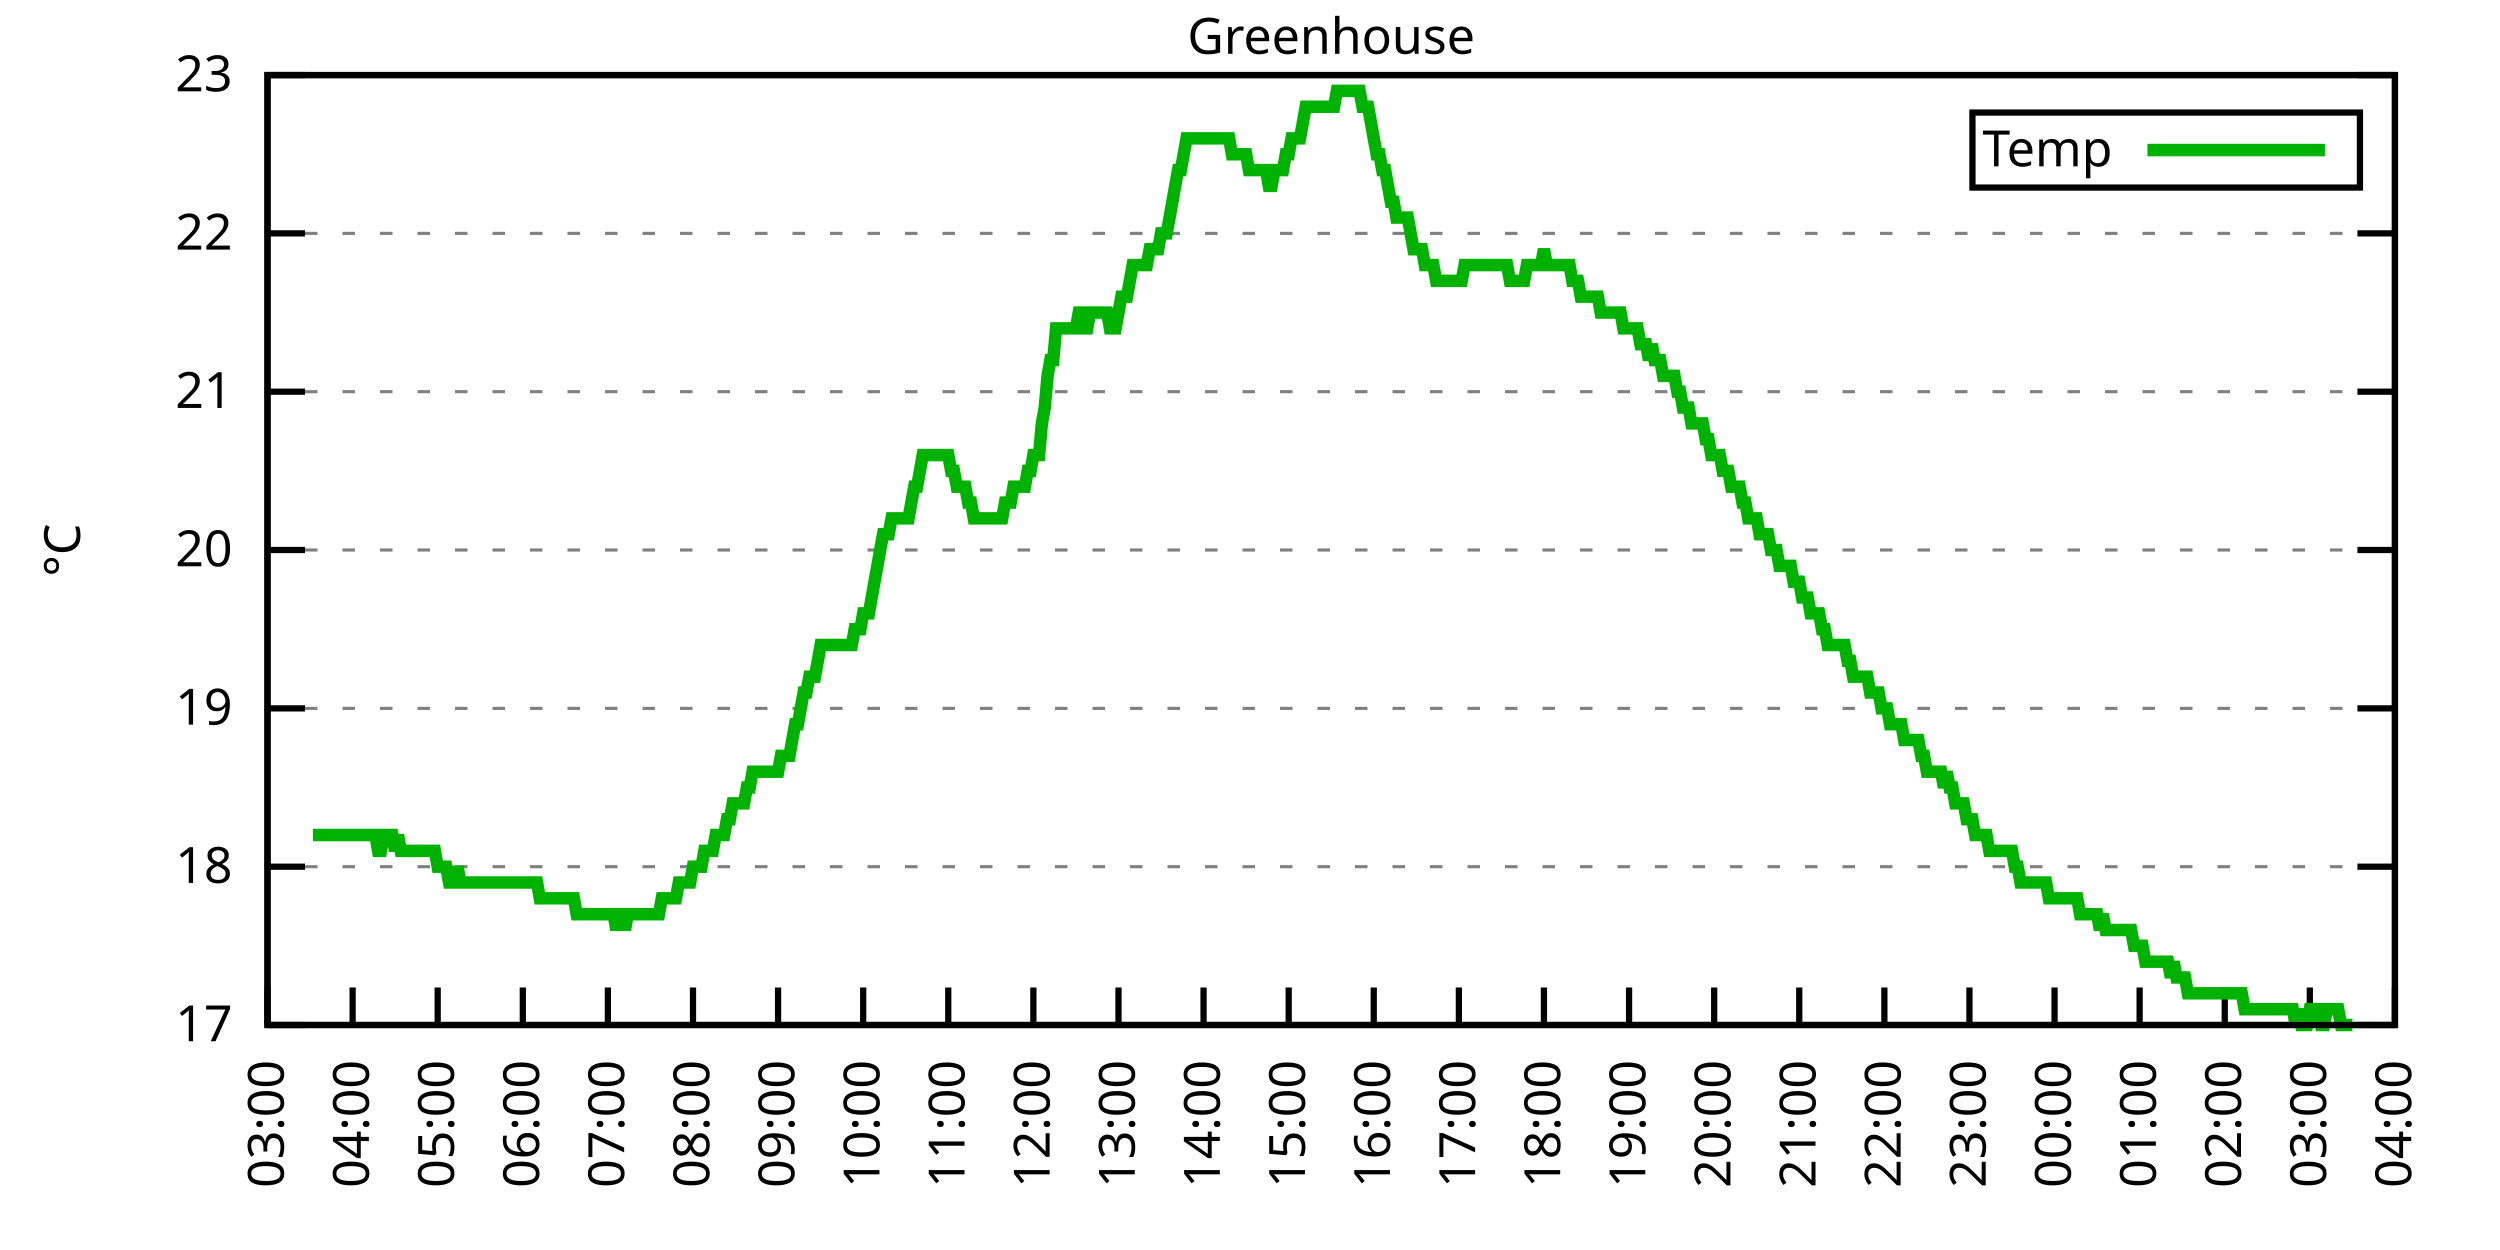
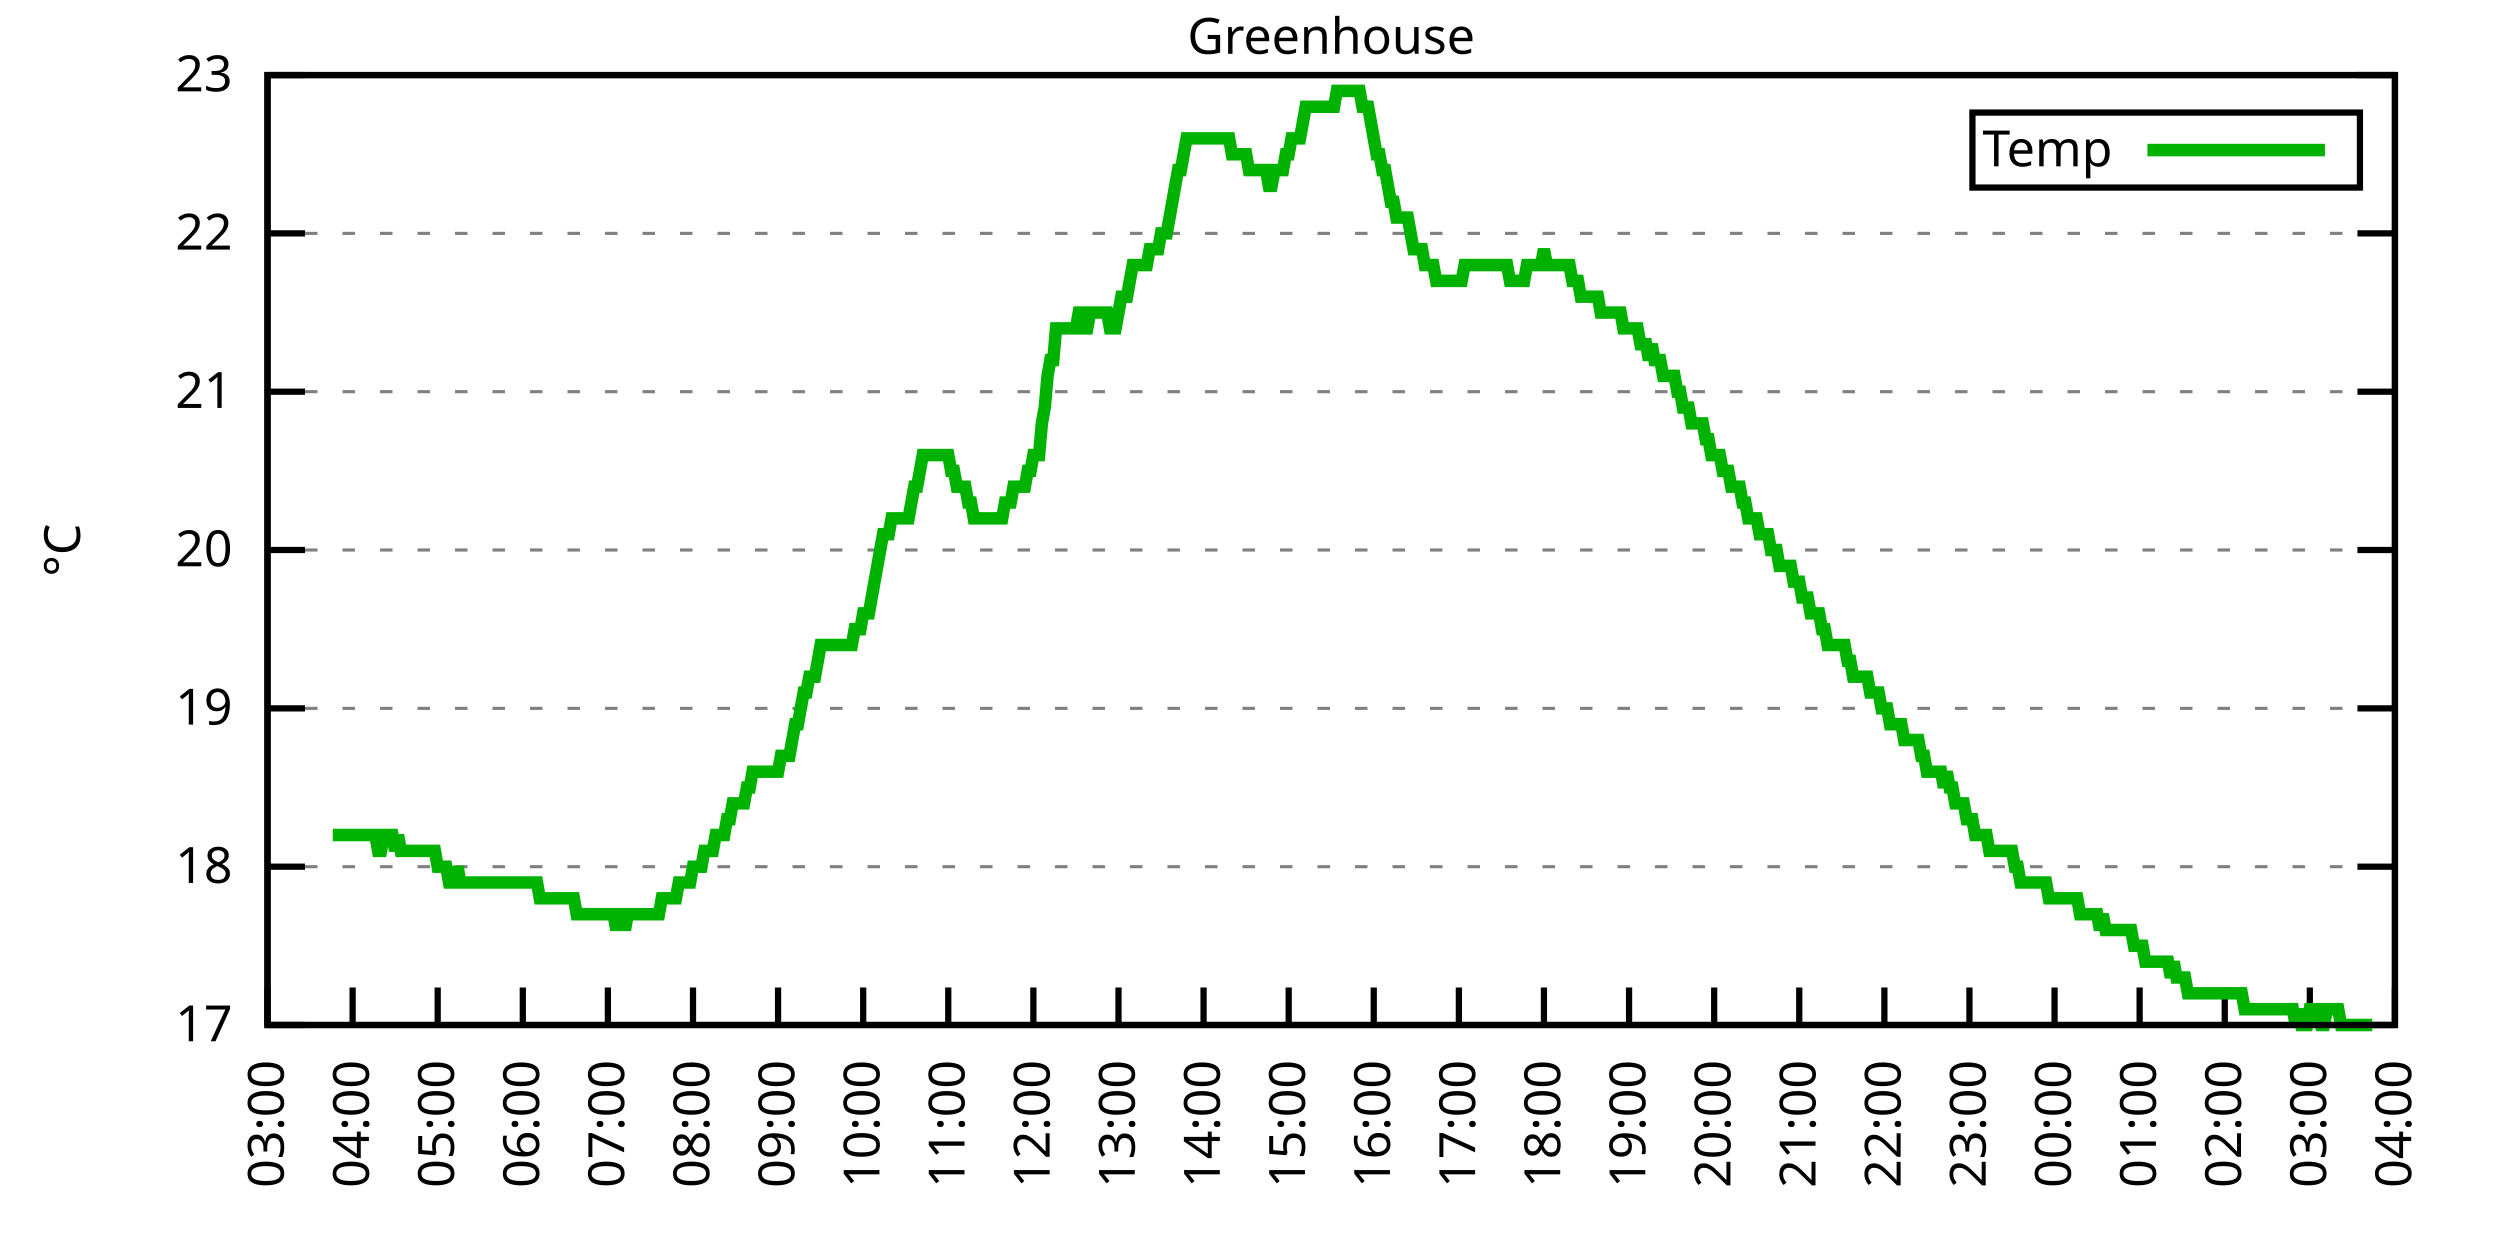
<svg xmlns="http://www.w3.org/2000/svg" xmlns:xlink="http://www.w3.org/1999/xlink" width="400" height="200" viewBox="0 0 400 200">
  <g id="gnuplot_canvas">
    <rect x="0" y="0" width="400" height="200" fill="none" />
    <defs>
      <circle id="gpDot" r="0.5" stroke-width="0.5" stroke="currentColor" />
      <path id="gpPt0" stroke-width="0.333" stroke="currentColor" d="M-1,0 h2 M0,-1 v2" />
      <path id="gpPt1" stroke-width="0.333" stroke="currentColor" d="M-1,-1 L1,1 M1,-1 L-1,1" />
      <path id="gpPt2" stroke-width="0.333" stroke="currentColor" d="M-1,0 L1,0 M0,-1 L0,1 M-1,-1 L1,1 M-1,1 L1,-1" />
      <rect id="gpPt3" stroke-width="0.333" stroke="currentColor" x="-1" y="-1" width="2" height="2" />
      <rect id="gpPt4" stroke-width="0.333" stroke="currentColor" fill="currentColor" x="-1" y="-1" width="2" height="2" />
      <circle id="gpPt5" stroke-width="0.333" stroke="currentColor" cx="0" cy="0" r="1" />
      <use xlink:href="#gpPt5" id="gpPt6" fill="currentColor" stroke="none" />
      <path id="gpPt7" stroke-width="0.333" stroke="currentColor" d="M0,-1.33 L-1.33,0.67 L1.33,0.67 z" />
      <use xlink:href="#gpPt7" id="gpPt8" fill="currentColor" stroke="none" />
      <use xlink:href="#gpPt7" id="gpPt9" stroke="currentColor" transform="rotate(180)" />
      <use xlink:href="#gpPt9" id="gpPt10" fill="currentColor" stroke="none" />
      <use xlink:href="#gpPt3" id="gpPt11" stroke="currentColor" transform="rotate(45)" />
      <use xlink:href="#gpPt11" id="gpPt12" fill="currentColor" stroke="none" />
      <path id="gpPt13" stroke-width="0.333" stroke="currentColor" d="M0,1.330 L1.265,0.411 L0.782,-1.067 L-0.782,-1.076 L-1.265,0.411 z" />
      <use xlink:href="#gpPt13" id="gpPt14" fill="currentColor" stroke="none" />
      <filter id="textbox" filterUnits="objectBoundingBox" x="0" y="0" height="1" width="1">
        <feFlood flood-color="white" flood-opacity="1" result="bgnd" />
        <feComposite in="SourceGraphic" in2="bgnd" operator="atop" />
      </filter>
      <filter id="greybox" filterUnits="objectBoundingBox" x="0" y="0" height="1" width="1">
        <feFlood flood-color="lightgrey" flood-opacity="1" result="grey" />
        <feComposite in="SourceGraphic" in2="grey" operator="atop" />
      </filter>
    </defs>
    <g fill="none" color="white" stroke="currentColor" stroke-width="1.00" stroke-linecap="butt" stroke-linejoin="miter">
</g>
    <g fill="none" color="black" stroke="currentColor" stroke-width="1.00" stroke-linecap="butt" stroke-linejoin="miter">
      <g stroke="none" shape-rendering="crispEdges">
        <polygon fill="rgb(255, 255, 255)" points="42.80,164.00 383.18,164.00 383.18,12.02 42.80,12.02 " />
      </g>
    </g>
    <g fill="none" color="black" stroke="currentColor" stroke-width="1.00" stroke-linecap="butt" stroke-linejoin="miter">
</g>
    <g fill="none" color="black" stroke="black" stroke-width="0.50" stroke-linecap="butt" stroke-linejoin="miter">
</g>
    <g fill="none" color="gray" stroke="currentColor" stroke-width="0.50" stroke-linecap="butt" stroke-linejoin="miter">
      <path stroke="gray" stroke-dasharray="2,4" class="gridline" d="M42.80,164.00 L383.19,164.00  " />
    </g>
    <g fill="none" color="gray" stroke="gray" stroke-width="1.00" stroke-linecap="butt" stroke-linejoin="miter">
</g>
    <g fill="none" color="black" stroke="currentColor" stroke-width="1.00" stroke-linecap="butt" stroke-linejoin="miter">
      <path stroke="black" d="M42.80,164.00 L48.80,164.00 M383.19,164.00 L377.19,164.00  " />
      <g transform="translate(37.20,166.60)" stroke="none" fill="black" font-family="Sans" font-size="8.00" text-anchor="end">
        <text>
          <tspan font-family="Sans"> 17</tspan>
        </text>
      </g>
    </g>
    <g fill="none" color="black" stroke="currentColor" stroke-width="1.00" stroke-linecap="butt" stroke-linejoin="miter">
</g>
    <g fill="none" color="black" stroke="black" stroke-width="0.50" stroke-linecap="butt" stroke-linejoin="miter">
</g>
    <g fill="none" color="gray" stroke="currentColor" stroke-width="0.50" stroke-linecap="butt" stroke-linejoin="miter">
      <path stroke="gray" stroke-dasharray="2,4" class="gridline" d="M42.80,138.67 L383.19,138.67  " />
    </g>
    <g fill="none" color="gray" stroke="gray" stroke-width="1.00" stroke-linecap="butt" stroke-linejoin="miter">
</g>
    <g fill="none" color="black" stroke="currentColor" stroke-width="1.00" stroke-linecap="butt" stroke-linejoin="miter">
      <path stroke="black" d="M42.80,138.67 L48.80,138.67 M383.19,138.67 L377.19,138.67  " />
      <g transform="translate(37.20,141.27)" stroke="none" fill="black" font-family="Sans" font-size="8.00" text-anchor="end">
        <text>
          <tspan font-family="Sans"> 18</tspan>
        </text>
      </g>
    </g>
    <g fill="none" color="black" stroke="currentColor" stroke-width="1.00" stroke-linecap="butt" stroke-linejoin="miter">
</g>
    <g fill="none" color="black" stroke="black" stroke-width="0.50" stroke-linecap="butt" stroke-linejoin="miter">
</g>
    <g fill="none" color="gray" stroke="currentColor" stroke-width="0.50" stroke-linecap="butt" stroke-linejoin="miter">
      <path stroke="gray" stroke-dasharray="2,4" class="gridline" d="M42.80,113.34 L383.19,113.34  " />
    </g>
    <g fill="none" color="gray" stroke="gray" stroke-width="1.00" stroke-linecap="butt" stroke-linejoin="miter">
</g>
    <g fill="none" color="black" stroke="currentColor" stroke-width="1.00" stroke-linecap="butt" stroke-linejoin="miter">
      <path stroke="black" d="M42.80,113.34 L48.80,113.34 M383.19,113.34 L377.19,113.34  " />
      <g transform="translate(37.20,115.94)" stroke="none" fill="black" font-family="Sans" font-size="8.00" text-anchor="end">
        <text>
          <tspan font-family="Sans"> 19</tspan>
        </text>
      </g>
    </g>
    <g fill="none" color="black" stroke="currentColor" stroke-width="1.00" stroke-linecap="butt" stroke-linejoin="miter">
</g>
    <g fill="none" color="black" stroke="black" stroke-width="0.50" stroke-linecap="butt" stroke-linejoin="miter">
</g>
    <g fill="none" color="gray" stroke="currentColor" stroke-width="0.50" stroke-linecap="butt" stroke-linejoin="miter">
      <path stroke="gray" stroke-dasharray="2,4" class="gridline" d="M42.80,88.00 L383.19,88.00  " />
    </g>
    <g fill="none" color="gray" stroke="gray" stroke-width="1.00" stroke-linecap="butt" stroke-linejoin="miter">
</g>
    <g fill="none" color="black" stroke="currentColor" stroke-width="1.00" stroke-linecap="butt" stroke-linejoin="miter">
      <path stroke="black" d="M42.80,88.00 L48.80,88.00 M383.19,88.00 L377.19,88.00  " />
      <g transform="translate(37.20,90.60)" stroke="none" fill="black" font-family="Sans" font-size="8.00" text-anchor="end">
        <text>
          <tspan font-family="Sans"> 20</tspan>
        </text>
      </g>
    </g>
    <g fill="none" color="black" stroke="currentColor" stroke-width="1.00" stroke-linecap="butt" stroke-linejoin="miter">
</g>
    <g fill="none" color="black" stroke="black" stroke-width="0.50" stroke-linecap="butt" stroke-linejoin="miter">
</g>
    <g fill="none" color="gray" stroke="currentColor" stroke-width="0.50" stroke-linecap="butt" stroke-linejoin="miter">
      <path stroke="gray" stroke-dasharray="2,4" class="gridline" d="M42.80,62.67 L383.19,62.67  " />
    </g>
    <g fill="none" color="gray" stroke="gray" stroke-width="1.00" stroke-linecap="butt" stroke-linejoin="miter">
</g>
    <g fill="none" color="black" stroke="currentColor" stroke-width="1.00" stroke-linecap="butt" stroke-linejoin="miter">
      <path stroke="black" d="M42.80,62.67 L48.80,62.67 M383.19,62.67 L377.19,62.67  " />
      <g transform="translate(37.20,65.27)" stroke="none" fill="black" font-family="Sans" font-size="8.00" text-anchor="end">
        <text>
          <tspan font-family="Sans"> 21</tspan>
        </text>
      </g>
    </g>
    <g fill="none" color="black" stroke="currentColor" stroke-width="1.00" stroke-linecap="butt" stroke-linejoin="miter">
</g>
    <g fill="none" color="black" stroke="black" stroke-width="0.50" stroke-linecap="butt" stroke-linejoin="miter">
</g>
    <g fill="none" color="gray" stroke="currentColor" stroke-width="0.50" stroke-linecap="butt" stroke-linejoin="miter">
      <path stroke="gray" stroke-dasharray="2,4" class="gridline" d="M42.80,37.34 L383.19,37.34  " />
    </g>
    <g fill="none" color="gray" stroke="gray" stroke-width="1.00" stroke-linecap="butt" stroke-linejoin="miter">
</g>
    <g fill="none" color="black" stroke="currentColor" stroke-width="1.00" stroke-linecap="butt" stroke-linejoin="miter">
      <path stroke="black" d="M42.80,37.34 L48.80,37.34 M383.19,37.34 L377.19,37.34  " />
      <g transform="translate(37.20,39.94)" stroke="none" fill="black" font-family="Sans" font-size="8.00" text-anchor="end">
        <text>
          <tspan font-family="Sans"> 22</tspan>
        </text>
      </g>
    </g>
    <g fill="none" color="black" stroke="currentColor" stroke-width="1.00" stroke-linecap="butt" stroke-linejoin="miter">
</g>
    <g fill="none" color="black" stroke="black" stroke-width="0.50" stroke-linecap="butt" stroke-linejoin="miter">
</g>
    <g fill="none" color="gray" stroke="currentColor" stroke-width="0.50" stroke-linecap="butt" stroke-linejoin="miter">
      <path stroke="gray" stroke-dasharray="2,4" class="gridline" d="M42.80,12.01 L383.19,12.01  " />
    </g>
    <g fill="none" color="gray" stroke="gray" stroke-width="1.00" stroke-linecap="butt" stroke-linejoin="miter">
</g>
    <g fill="none" color="black" stroke="currentColor" stroke-width="1.00" stroke-linecap="butt" stroke-linejoin="miter">
      <path stroke="black" d="M42.80,12.01 L48.80,12.01 M383.19,12.01 L377.19,12.01  " />
      <g transform="translate(37.20,14.61)" stroke="none" fill="black" font-family="Sans" font-size="8.00" text-anchor="end">
        <text>
          <tspan font-family="Sans"> 23</tspan>
        </text>
      </g>
    </g>
    <g fill="none" color="black" stroke="currentColor" stroke-width="1.00" stroke-linecap="butt" stroke-linejoin="miter">
      <path stroke="black" d="M42.80,164.00 L42.80,158.00  " />
      <g transform="translate(45.40,169.60) rotate(270.00)" stroke="none" fill="black" font-family="Sans" font-size="8.00" text-anchor="end">
        <text>
          <tspan font-family="Sans">03:00</tspan>
        </text>
      </g>
    </g>
    <g fill="none" color="black" stroke="currentColor" stroke-width="1.00" stroke-linecap="butt" stroke-linejoin="miter">
      <path stroke="black" d="M56.42,164.00 L56.42,158.00  " />
      <g transform="translate(59.02,169.60) rotate(270.00)" stroke="none" fill="black" font-family="Sans" font-size="8.00" text-anchor="end">
        <text>
          <tspan font-family="Sans">04:00</tspan>
        </text>
      </g>
    </g>
    <g fill="none" color="black" stroke="currentColor" stroke-width="1.00" stroke-linecap="butt" stroke-linejoin="miter">
      <path stroke="black" d="M70.03,164.00 L70.03,158.00  " />
      <g transform="translate(72.63,169.60) rotate(270.00)" stroke="none" fill="black" font-family="Sans" font-size="8.00" text-anchor="end">
        <text>
          <tspan font-family="Sans">05:00</tspan>
        </text>
      </g>
    </g>
    <g fill="none" color="black" stroke="currentColor" stroke-width="1.00" stroke-linecap="butt" stroke-linejoin="miter">
      <path stroke="black" d="M83.65,164.00 L83.65,158.00  " />
      <g transform="translate(86.25,169.60) rotate(270.00)" stroke="none" fill="black" font-family="Sans" font-size="8.00" text-anchor="end">
        <text>
          <tspan font-family="Sans">06:00</tspan>
        </text>
      </g>
    </g>
    <g fill="none" color="black" stroke="currentColor" stroke-width="1.00" stroke-linecap="butt" stroke-linejoin="miter">
      <path stroke="black" d="M97.26,164.00 L97.26,158.00  " />
      <g transform="translate(99.86,169.60) rotate(270.00)" stroke="none" fill="black" font-family="Sans" font-size="8.00" text-anchor="end">
        <text>
          <tspan font-family="Sans">07:00</tspan>
        </text>
      </g>
    </g>
    <g fill="none" color="black" stroke="currentColor" stroke-width="1.00" stroke-linecap="butt" stroke-linejoin="miter">
      <path stroke="black" d="M110.88,164.00 L110.88,158.00  " />
      <g transform="translate(113.48,169.60) rotate(270.00)" stroke="none" fill="black" font-family="Sans" font-size="8.00" text-anchor="end">
        <text>
          <tspan font-family="Sans">08:00</tspan>
        </text>
      </g>
    </g>
    <g fill="none" color="black" stroke="currentColor" stroke-width="1.00" stroke-linecap="butt" stroke-linejoin="miter">
      <path stroke="black" d="M124.49,164.00 L124.49,158.00  " />
      <g transform="translate(127.09,169.60) rotate(270.00)" stroke="none" fill="black" font-family="Sans" font-size="8.00" text-anchor="end">
        <text>
          <tspan font-family="Sans">09:00</tspan>
        </text>
      </g>
    </g>
    <g fill="none" color="black" stroke="currentColor" stroke-width="1.00" stroke-linecap="butt" stroke-linejoin="miter">
      <path stroke="black" d="M138.11,164.00 L138.11,158.00  " />
      <g transform="translate(140.71,169.60) rotate(270.00)" stroke="none" fill="black" font-family="Sans" font-size="8.00" text-anchor="end">
        <text>
          <tspan font-family="Sans">10:00</tspan>
        </text>
      </g>
    </g>
    <g fill="none" color="black" stroke="currentColor" stroke-width="1.00" stroke-linecap="butt" stroke-linejoin="miter">
      <path stroke="black" d="M151.72,164.00 L151.72,158.00  " />
      <g transform="translate(154.32,169.60) rotate(270.00)" stroke="none" fill="black" font-family="Sans" font-size="8.00" text-anchor="end">
        <text>
          <tspan font-family="Sans">11:00</tspan>
        </text>
      </g>
    </g>
    <g fill="none" color="black" stroke="currentColor" stroke-width="1.00" stroke-linecap="butt" stroke-linejoin="miter">
      <path stroke="black" d="M165.34,164.00 L165.34,158.00  " />
      <g transform="translate(167.94,169.60) rotate(270.00)" stroke="none" fill="black" font-family="Sans" font-size="8.00" text-anchor="end">
        <text>
          <tspan font-family="Sans">12:00</tspan>
        </text>
      </g>
    </g>
    <g fill="none" color="black" stroke="currentColor" stroke-width="1.00" stroke-linecap="butt" stroke-linejoin="miter">
      <path stroke="black" d="M178.96,164.00 L178.96,158.00  " />
      <g transform="translate(181.56,169.60) rotate(270.00)" stroke="none" fill="black" font-family="Sans" font-size="8.00" text-anchor="end">
        <text>
          <tspan font-family="Sans">13:00</tspan>
        </text>
      </g>
    </g>
    <g fill="none" color="black" stroke="currentColor" stroke-width="1.00" stroke-linecap="butt" stroke-linejoin="miter">
      <path stroke="black" d="M192.57,164.00 L192.57,158.00  " />
      <g transform="translate(195.17,169.60) rotate(270.00)" stroke="none" fill="black" font-family="Sans" font-size="8.00" text-anchor="end">
        <text>
          <tspan font-family="Sans">14:00</tspan>
        </text>
      </g>
    </g>
    <g fill="none" color="black" stroke="currentColor" stroke-width="1.00" stroke-linecap="butt" stroke-linejoin="miter">
      <path stroke="black" d="M206.19,164.00 L206.19,158.00  " />
      <g transform="translate(208.79,169.60) rotate(270.00)" stroke="none" fill="black" font-family="Sans" font-size="8.00" text-anchor="end">
        <text>
          <tspan font-family="Sans">15:00</tspan>
        </text>
      </g>
    </g>
    <g fill="none" color="black" stroke="currentColor" stroke-width="1.00" stroke-linecap="butt" stroke-linejoin="miter">
      <path stroke="black" d="M219.80,164.00 L219.80,158.00  " />
      <g transform="translate(222.40,169.60) rotate(270.00)" stroke="none" fill="black" font-family="Sans" font-size="8.00" text-anchor="end">
        <text>
          <tspan font-family="Sans">16:00</tspan>
        </text>
      </g>
    </g>
    <g fill="none" color="black" stroke="currentColor" stroke-width="1.00" stroke-linecap="butt" stroke-linejoin="miter">
      <path stroke="black" d="M233.42,164.00 L233.42,158.00  " />
      <g transform="translate(236.02,169.60) rotate(270.00)" stroke="none" fill="black" font-family="Sans" font-size="8.00" text-anchor="end">
        <text>
          <tspan font-family="Sans">17:00</tspan>
        </text>
      </g>
    </g>
    <g fill="none" color="black" stroke="currentColor" stroke-width="1.00" stroke-linecap="butt" stroke-linejoin="miter">
      <path stroke="black" d="M247.03,164.00 L247.03,158.00  " />
      <g transform="translate(249.63,169.60) rotate(270.00)" stroke="none" fill="black" font-family="Sans" font-size="8.00" text-anchor="end">
        <text>
          <tspan font-family="Sans">18:00</tspan>
        </text>
      </g>
    </g>
    <g fill="none" color="black" stroke="currentColor" stroke-width="1.00" stroke-linecap="butt" stroke-linejoin="miter">
      <path stroke="black" d="M260.65,164.00 L260.65,158.00  " />
      <g transform="translate(263.25,169.60) rotate(270.00)" stroke="none" fill="black" font-family="Sans" font-size="8.00" text-anchor="end">
        <text>
          <tspan font-family="Sans">19:00</tspan>
        </text>
      </g>
    </g>
    <g fill="none" color="black" stroke="currentColor" stroke-width="1.00" stroke-linecap="butt" stroke-linejoin="miter">
      <path stroke="black" d="M274.27,164.00 L274.27,158.00  " />
      <g transform="translate(276.87,169.60) rotate(270.00)" stroke="none" fill="black" font-family="Sans" font-size="8.00" text-anchor="end">
        <text>
          <tspan font-family="Sans">20:00</tspan>
        </text>
      </g>
    </g>
    <g fill="none" color="black" stroke="currentColor" stroke-width="1.00" stroke-linecap="butt" stroke-linejoin="miter">
      <path stroke="black" d="M287.88,164.00 L287.88,158.00  " />
      <g transform="translate(290.48,169.60) rotate(270.00)" stroke="none" fill="black" font-family="Sans" font-size="8.00" text-anchor="end">
        <text>
          <tspan font-family="Sans">21:00</tspan>
        </text>
      </g>
    </g>
    <g fill="none" color="black" stroke="currentColor" stroke-width="1.00" stroke-linecap="butt" stroke-linejoin="miter">
      <path stroke="black" d="M301.50,164.00 L301.50,158.00  " />
      <g transform="translate(304.10,169.60) rotate(270.00)" stroke="none" fill="black" font-family="Sans" font-size="8.00" text-anchor="end">
        <text>
          <tspan font-family="Sans">22:00</tspan>
        </text>
      </g>
    </g>
    <g fill="none" color="black" stroke="currentColor" stroke-width="1.00" stroke-linecap="butt" stroke-linejoin="miter">
      <path stroke="black" d="M315.11,164.00 L315.11,158.00  " />
      <g transform="translate(317.71,169.60) rotate(270.00)" stroke="none" fill="black" font-family="Sans" font-size="8.00" text-anchor="end">
        <text>
          <tspan font-family="Sans">23:00</tspan>
        </text>
      </g>
    </g>
    <g fill="none" color="black" stroke="currentColor" stroke-width="1.00" stroke-linecap="butt" stroke-linejoin="miter">
      <path stroke="black" d="M328.73,164.00 L328.73,158.00  " />
      <g transform="translate(331.33,169.60) rotate(270.00)" stroke="none" fill="black" font-family="Sans" font-size="8.00" text-anchor="end">
        <text>
          <tspan font-family="Sans">00:00</tspan>
        </text>
      </g>
    </g>
    <g fill="none" color="black" stroke="currentColor" stroke-width="1.00" stroke-linecap="butt" stroke-linejoin="miter">
      <path stroke="black" d="M342.34,164.00 L342.34,158.00  " />
      <g transform="translate(344.94,169.60) rotate(270.00)" stroke="none" fill="black" font-family="Sans" font-size="8.00" text-anchor="end">
        <text>
          <tspan font-family="Sans">01:00</tspan>
        </text>
      </g>
    </g>
    <g fill="none" color="black" stroke="currentColor" stroke-width="1.00" stroke-linecap="butt" stroke-linejoin="miter">
      <path stroke="black" d="M355.96,164.00 L355.96,158.00  " />
      <g transform="translate(358.56,169.60) rotate(270.00)" stroke="none" fill="black" font-family="Sans" font-size="8.00" text-anchor="end">
        <text>
          <tspan font-family="Sans">02:00</tspan>
        </text>
      </g>
    </g>
    <g fill="none" color="black" stroke="currentColor" stroke-width="1.00" stroke-linecap="butt" stroke-linejoin="miter">
      <path stroke="black" d="M369.57,164.00 L369.57,158.00  " />
      <g transform="translate(372.17,169.60) rotate(270.00)" stroke="none" fill="black" font-family="Sans" font-size="8.00" text-anchor="end">
        <text>
          <tspan font-family="Sans">03:00</tspan>
        </text>
      </g>
    </g>
    <g fill="none" color="black" stroke="currentColor" stroke-width="1.00" stroke-linecap="butt" stroke-linejoin="miter">
      <path stroke="black" d="M383.19,164.00 L383.19,158.00  " />
      <g transform="translate(385.79,169.60) rotate(270.00)" stroke="none" fill="black" font-family="Sans" font-size="8.00" text-anchor="end">
        <text>
          <tspan font-family="Sans">04:00</tspan>
        </text>
      </g>
    </g>
    <g fill="none" color="black" stroke="currentColor" stroke-width="1.00" stroke-linecap="butt" stroke-linejoin="miter">
</g>
    <g fill="none" color="black" stroke="currentColor" stroke-width="1.00" stroke-linecap="butt" stroke-linejoin="miter">
      <path stroke="black" d="M42.80,12.01 L42.80,164.00 L383.19,164.00 L383.19,12.01 L42.80,12.01 Z  " />
    </g>
    <g fill="none" color="black" stroke="currentColor" stroke-width="1.00" stroke-linecap="butt" stroke-linejoin="miter">
</g>
    <g fill="none" color="black" stroke="currentColor" stroke-width="1.00" stroke-linecap="butt" stroke-linejoin="miter">
      <path stroke="black" d="M315.59,30.01 L315.59,18.01 L377.59,18.01 L377.59,30.01 L315.59,30.01 Z  " />
    </g>
    <g id="Greenhouse_plot_1">
      <g fill="none" color="white" stroke="black" stroke-width="2.00" stroke-linecap="butt" stroke-linejoin="miter">
</g>
      <g fill="none" color="black" stroke="currentColor" stroke-width="2.00" stroke-linecap="butt" stroke-linejoin="miter">
        <g transform="translate(337.99,26.61)" stroke="none" fill="black" font-family="Sans" font-size="8.00" text-anchor="end">
          <text>
            <tspan font-family="Sans">Temp</tspan>
          </text>
        </g>
      </g>
      <g fill="none" color="black" stroke="currentColor" stroke-width="2.00" stroke-linecap="butt" stroke-linejoin="miter">
-         <path stroke="rgb(  0, 178,   0)" d="M343.59,24.01 L371.99,24.01 M50.06,133.60 L50.52,133.60 L50.97,133.60 L51.42,133.60 L51.88,133.60 L52.33,133.60   L52.78,133.60 L53.24,133.60 L53.69,133.60 L54.15,133.60 L54.60,133.60 L55.05,133.60 L55.51,133.60 L55.96,133.60   L56.42,133.60 L56.87,133.60 L57.32,133.60 L57.78,133.60 L58.23,133.60 L58.68,133.60 L59.14,133.60 L59.59,133.60   L60.05,133.60 L60.50,136.14 L60.95,136.14 L61.41,133.60 L61.86,133.60 L62.32,133.60 L62.77,133.60 L63.22,136.14   L63.68,133.60 L64.13,136.14 L64.58,136.14 L65.04,136.14 L65.49,136.14 L65.95,136.14 L66.40,136.14 L66.85,136.14   L67.31,136.14 L67.76,136.14 L68.22,136.14 L68.67,136.14 L69.12,136.14 L69.58,136.14 L70.03,138.67 L70.49,138.67   L70.94,138.67 L71.39,138.67 L71.85,141.20 L72.30,141.20 L72.75,141.20 L73.21,138.67 L73.66,141.20 L74.12,141.20   L74.57,141.20 L75.02,141.20 L75.48,141.20 L75.93,141.20 L76.39,141.20 L76.84,141.20 L77.29,141.20 L77.75,141.20   L78.20,141.20 L78.65,141.20 L79.11,141.20 L79.56,141.20 L80.02,141.20 L80.47,141.20 L80.92,141.20 L81.38,141.20   L81.83,141.20 L82.29,141.20 L82.74,141.20 L83.19,141.20 L83.65,141.20 L84.10,141.20 L84.55,141.20 L85.01,141.20   L85.46,141.20 L85.92,141.20 L86.37,143.73 L86.82,143.73 L87.28,143.73 L87.73,143.73 L88.19,143.73 L88.64,143.73   L89.09,143.73 L89.55,143.73 L90.00,143.73 L90.45,143.73 L90.91,143.73 L91.36,143.73 L91.82,143.73 L92.27,146.27   L92.72,146.27 L93.18,146.27 L93.63,146.27 L94.09,146.27 L94.54,146.27 L94.99,146.27 L95.45,146.27 L95.90,146.27   L96.35,146.27 L96.81,146.27 L97.26,146.27 L97.72,146.27 L98.17,146.27 L98.62,148.80 L99.08,146.27 L99.53,146.27   L99.99,148.80 L100.44,146.27 L100.89,146.27 L101.35,146.27 L101.80,146.27 L102.25,146.27 L102.71,146.27 L103.16,146.27   L103.62,146.27 L104.07,146.27 L104.52,146.27 L104.98,146.27 L105.43,146.27 L105.89,143.73 L106.34,143.73 L106.79,143.73   L107.25,143.73 L107.70,143.73 L108.15,143.73 L108.61,141.20 L109.06,141.20 L109.52,141.20 L109.97,141.20 L110.42,141.20   L110.88,138.67 L111.33,138.67 L111.79,138.67 L112.24,138.67 L112.69,136.14 L113.15,136.14 L113.60,136.14 L114.05,136.14   L114.51,133.60 L114.96,133.60 L115.42,133.60 L115.87,133.60 L116.32,131.07 L116.78,131.07 L117.23,128.54 L117.69,128.54   L118.14,128.54 L118.59,128.54 L119.05,128.54 L119.50,126.00 L119.96,126.00 L120.41,123.47 L120.86,123.47 L121.32,123.47   L121.77,123.47 L122.22,123.47 L122.68,123.47 L123.13,123.47 L123.59,123.47 L124.04,123.47 L124.49,123.47 L124.95,120.94   L125.40,120.94 L125.86,120.94 L126.31,120.94 L126.76,118.40 L127.22,115.87 L127.67,115.87 L128.12,113.34 L128.58,110.80   L129.03,110.80 L129.49,108.27 L129.94,108.27 L130.39,108.27 L130.85,105.74 L131.30,103.20 L131.76,103.20 L132.21,103.20   L132.66,103.20 L133.12,103.20 L133.57,103.20 L134.02,103.20 L134.48,103.20 L134.93,103.20 L135.39,103.20 L135.84,103.20   L136.29,103.20 L136.75,100.67 L137.20,100.67 L137.66,100.67 L138.11,98.14 L138.56,98.14 L139.02,98.14 L139.47,95.60   L139.92,93.07 L140.38,90.54 L140.83,88.00 L141.29,85.47 L141.74,85.47 L142.19,85.47 L142.65,82.94 L143.10,82.94   L143.56,82.94 L144.01,82.94 L144.46,82.94 L144.92,82.94 L145.37,82.94 L145.82,80.41 L146.28,77.87 L146.73,77.87   L147.19,75.34 L147.64,72.81 L148.09,72.81 L148.55,72.81 L149.00,72.81 L149.46,72.81 L149.91,72.81 L150.36,72.81   L150.82,72.81 L151.27,72.81 L151.72,72.81 L152.18,75.34 L152.63,75.34 L153.09,77.87 L153.54,77.87 L153.99,77.87   L154.45,77.87 L154.90,80.41 L155.36,80.41 L155.81,82.94 L156.26,82.94 L156.72,82.94 L157.17,82.94 L157.62,82.94   L158.08,82.94 L158.53,82.94 L158.99,82.94 L159.44,82.94 L159.89,82.94 L160.35,82.94 L160.80,80.41 L161.26,80.41   L161.71,80.41 L162.16,77.87 L162.62,77.87 L163.07,77.87 L163.52,77.87 L163.98,77.87 L164.43,75.34 L164.89,75.34   L165.34,72.81 L165.79,72.81 L166.25,72.81 L166.70,67.74 L167.16,65.21 L167.61,60.14 L168.06,57.61 L168.52,57.61   L168.97,52.54 L169.43,52.54 L169.88,52.54 L170.33,52.54 L170.79,52.54 L171.24,52.54 L171.69,52.54 L172.15,52.54   L172.60,50.01 L173.06,50.01 L173.51,52.54 L173.96,52.54 L174.42,50.01 L174.87,50.01 L175.33,50.01 L175.78,50.01   L176.23,50.01 L176.69,50.01 L177.14,50.01 L177.59,52.54 L178.05,52.54 L178.50,52.54 L178.96,50.01 L179.41,47.47   L179.86,47.47 L180.32,47.47 L180.77,44.94 L181.23,42.41 L181.68,42.41 L182.13,42.41 L182.59,42.41 L183.04,42.41   L183.49,42.41 L183.95,39.87 L184.40,39.87 L184.86,39.87 L185.31,39.87 L185.76,37.34 L186.22,37.34 L186.67,37.34   L187.13,34.81 L187.58,32.28 L188.03,29.74 L188.49,27.21 L188.94,27.21 L189.39,24.68 L189.85,22.14 L190.30,22.14   L190.76,22.14 L191.21,22.14 L191.66,22.14 L192.12,22.14 L192.57,22.14 L193.03,22.14 L193.48,22.14 L193.93,22.14   L194.39,22.14 L194.84,22.14 L195.29,22.14 L195.75,22.14 L196.20,22.14 L196.66,22.14 L197.11,24.68 L197.56,24.68   L198.02,24.68 L198.47,24.68 L198.93,24.68 L199.38,24.68 L199.83,27.21 L200.29,27.21 L200.74,27.21 L201.19,27.21   L201.65,27.21 L202.10,27.21 L202.56,27.21 L203.01,29.74 L203.46,29.74 L203.92,27.21 L204.37,27.21 L204.83,27.21   L205.28,27.21 L205.73,24.68 L206.19,24.68 L206.64,22.14 L207.09,22.14 L207.55,22.14 L208.00,22.14 L208.46,19.61   L208.91,17.08 L209.36,17.08 L209.82,17.08 L210.27,17.08 L210.73,17.08 L211.18,17.08 L211.63,17.08 L212.09,17.08   L212.54,17.08 L213.00,17.08 L213.45,17.08 L213.90,14.54 L214.36,14.54 L214.81,14.54 L215.26,14.54 L215.72,14.54   L216.17,14.54 L216.63,14.54 L217.08,14.54 L217.53,14.54 L217.99,17.08 L218.44,17.08 L218.90,17.08 L219.35,19.61   L219.80,22.14 L220.26,24.68 L220.71,24.68 L221.16,27.21 L221.62,27.21 L222.07,29.74 L222.53,32.28 L222.98,32.28   L223.43,34.81 L223.89,34.81 L224.34,34.81 L224.80,34.81 L225.25,34.81 L225.70,37.34 L226.16,39.87 L226.61,39.87   L227.06,39.87 L227.52,39.87 L227.97,42.41 L228.43,42.41 L228.88,42.41 L229.33,42.41 L229.79,44.94 L230.24,44.94   L230.70,44.94 L231.15,44.94 L231.60,44.94 L232.06,44.94 L232.51,44.94 L232.96,44.94 L233.42,44.94 L233.87,44.94   L234.33,42.41 L234.78,42.41 L235.23,42.41 L235.69,42.41 L236.14,42.41 L236.60,42.41 L237.05,42.41 L237.50,42.41   L237.96,42.41 L238.41,42.41 L238.86,42.41 L239.32,42.41 L239.77,42.41 L240.23,42.41 L240.68,42.41 L241.13,42.41   L241.59,44.94 L242.04,44.94 L242.50,44.94 L242.95,44.94 L243.40,44.94 L243.86,44.94 L244.31,42.41 L244.76,42.41   L245.22,42.41 L245.67,42.41 L246.13,42.41 L246.58,42.41 L247.03,39.87 L247.49,42.41 L247.94,42.41 L248.40,42.41   L248.85,42.41 L249.30,42.41 L249.76,42.41 L250.21,42.41 L250.66,42.41 L251.12,42.41 L251.57,44.94 L252.03,44.94   L252.48,44.94 L252.93,47.47 L253.39,47.47 L253.84,47.47 L254.30,47.47 L254.75,47.47 L255.20,47.47 L255.66,47.47   L256.11,50.01 L256.56,50.01 L257.02,50.01 L257.47,50.01 L257.93,50.01 L258.38,50.01 L258.83,50.01 L259.29,50.01   L259.74,52.54 L260.20,52.54 L260.65,52.54 L261.10,52.54 L261.56,52.54 L262.01,52.54 L262.47,55.07 L262.92,55.07   L263.37,55.07 L263.83,57.61 L264.28,55.07 L264.73,57.61 L265.19,57.61 L265.64,57.61 L266.10,60.14 L266.55,60.14   L267.00,60.14 L267.46,60.14 L267.91,60.14 L268.37,62.67 L268.82,62.67 L269.27,65.21 L269.73,65.21 L270.18,65.21   L270.63,67.74 L271.09,67.74 L271.54,67.74 L272.00,67.74 L272.45,67.74 L272.90,70.27 L273.36,70.27 L273.81,72.81   L274.27,72.81 L274.72,72.81 L275.17,72.81 L275.63,75.34 L276.08,75.34 L276.53,75.34 L276.99,77.87 L277.44,77.87   L277.90,77.87 L278.35,77.87 L278.80,80.41 L279.26,80.41 L279.71,82.94 L280.17,82.94 L280.62,82.94 L281.07,82.94   L281.53,85.47 L281.98,85.47 L282.43,85.47 L282.89,85.47 L283.34,88.00 L283.80,88.00 L284.25,88.00 L284.70,90.54   L285.16,90.54 L285.61,90.54 L286.07,90.54 L286.52,90.54 L286.97,93.07 L287.43,93.07 L287.88,93.07 L288.33,95.60   L288.79,95.60 L289.24,95.60 L289.70,98.14 L290.15,98.14 L290.60,98.14 L291.06,98.14 L291.51,100.67 L291.97,100.67   L292.42,103.20 L292.87,103.20 L293.33,103.20 L293.78,103.20 L294.23,103.20 L294.69,103.20 L295.14,103.20 L295.60,105.74   L296.05,105.74 L296.50,108.27 L296.96,108.27 L297.41,108.27 L297.87,108.27 L298.32,108.27 L298.77,108.27 L299.23,110.80   L299.68,110.80 L300.13,110.80 L300.59,110.80 L301.04,113.34 L301.50,113.34 L301.95,113.34 L302.40,115.87 L302.86,115.87   L303.31,115.87 L303.77,115.87 L304.22,115.87 L304.67,118.40 L305.13,118.40 L305.58,118.40 L306.03,118.40 L306.26,118.40   L306.94,118.40 L307.40,120.94 L307.85,120.94 L308.30,123.47 L308.76,123.47 L309.21,123.47 L309.67,123.47 L310.12,123.47   L310.57,123.47 L311.03,126.00 L311.48,123.47 L311.94,126.00 L312.39,126.00 L312.84,128.54 L313.30,128.54 L313.75,128.54   L314.20,128.54 L314.66,131.07 L315.11,131.07 L315.57,131.07 L316.02,133.60 L316.47,133.60 L316.93,133.60 L317.38,133.60   L317.84,133.60 L318.29,136.14 L318.74,136.14 L319.20,136.14 L319.65,136.14 L320.10,136.14 L320.56,136.14 L321.01,136.14   L321.47,136.14 L321.92,136.14 L322.37,138.67 L322.83,138.67 L323.28,141.20 L323.74,141.20 L324.19,141.20 L324.64,141.20   L325.10,141.20 L325.55,141.20 L326.00,141.20 L326.46,141.20 L326.91,141.20 L327.37,141.20 L327.82,143.73 L328.27,143.73   L328.73,143.73 L329.18,143.73 L329.64,143.73 L330.09,143.73 L330.54,143.73 L331.00,143.73 L331.45,143.73 L331.90,143.73   L332.36,143.73 L332.81,146.27 L333.27,146.27 L333.72,146.27 L334.17,146.27 L334.63,146.27 L335.08,146.27 L335.54,146.27   L335.99,148.80 L336.44,146.27 L336.90,148.80 L337.35,148.80 L337.80,148.80 L338.26,148.80 L338.71,148.80 L339.17,148.80   L339.62,148.80 L340.07,148.80 L340.53,148.80 L340.98,148.80 L341.44,151.33 L341.89,151.33 L342.34,151.33 L342.80,151.33   L343.25,153.87 L343.70,153.87 L344.16,153.87 L344.61,153.87 L345.07,153.87 L345.52,153.87 L345.97,153.87 L346.43,153.87   L346.88,153.87 L347.34,156.40 L347.79,153.87 L348.24,156.40 L348.70,156.40 L349.15,156.40 L349.60,156.40 L350.06,158.93   L350.51,158.93 L350.97,158.93 L351.42,158.93 L351.87,158.93 L352.33,158.93 L352.78,158.93 L353.24,158.93 L353.69,158.93   L354.14,158.93 L354.60,158.93 L355.05,158.93 L355.50,158.93 L355.96,158.93 L356.41,158.93 L356.87,158.93 L357.32,158.93   L357.77,158.93 L358.23,158.93 L358.68,158.93 L359.14,161.47 L359.59,161.47 L360.04,161.47 L360.50,161.47 L360.95,161.47   L361.41,161.47 L361.86,161.47 L362.31,161.47 L362.77,161.47 L363.22,161.47 L363.67,161.47 L364.13,161.47 L364.58,161.47   L365.04,161.47 L365.49,161.47 L365.94,161.47 L366.40,161.47 L366.85,161.47 L367.31,164.00 L367.76,161.47 L368.21,164.00   L368.67,164.00 L369.12,164.00 L369.57,161.47 L370.03,161.47 L370.48,161.47 L370.94,161.47 L371.39,164.00 L371.84,164.00   L372.30,161.47 L372.75,161.47 L373.21,161.47 L373.66,161.47 L374.11,161.47 L374.57,164.00 L375.02,164.00 L375.47,164.00   L375.93,164.00 L376.38,164.00  " />
+         <path stroke="rgb(  0, 178,   0)" d="M343.59,24.01 L371.99,24.01 M53.24,133.60 L53.69,133.60 L54.15,133.60 L54.60,133.60 L55.05,133.60 L55.51,133.60   L55.96,133.60 L56.42,133.60 L56.87,133.60 L57.32,133.60 L57.78,133.60 L58.23,133.60 L58.68,133.60 L59.14,133.60   L59.59,133.60 L60.05,133.60 L60.50,136.14 L60.95,136.14 L61.41,133.60 L61.86,133.60 L62.32,133.60 L62.77,133.60   L63.22,136.14 L63.68,133.60 L64.13,136.14 L64.58,136.14 L65.04,136.14 L65.49,136.14 L65.95,136.14 L66.40,136.14   L66.85,136.14 L67.31,136.14 L67.76,136.14 L68.22,136.14 L68.67,136.14 L69.12,136.14 L69.58,136.14 L70.03,138.67   L70.49,138.67 L70.94,138.67 L71.39,138.67 L71.85,141.20 L72.30,141.20 L72.75,141.20 L73.21,138.67 L73.66,141.20   L74.12,141.20 L74.57,141.20 L75.02,141.20 L75.48,141.20 L75.93,141.20 L76.39,141.20 L76.84,141.20 L77.29,141.20   L77.75,141.20 L78.20,141.20 L78.65,141.20 L79.11,141.20 L79.56,141.20 L80.02,141.20 L80.47,141.20 L80.92,141.20   L81.38,141.20 L81.83,141.20 L82.29,141.20 L82.74,141.20 L83.19,141.20 L83.65,141.20 L84.10,141.20 L84.55,141.20   L85.01,141.20 L85.46,141.20 L85.92,141.20 L86.37,143.73 L86.82,143.73 L87.28,143.73 L87.73,143.73 L88.19,143.73   L88.64,143.73 L89.09,143.73 L89.55,143.73 L90.00,143.73 L90.45,143.73 L90.91,143.73 L91.36,143.73 L91.82,143.73   L92.27,146.27 L92.72,146.27 L93.18,146.27 L93.63,146.27 L94.09,146.27 L94.54,146.27 L94.99,146.27 L95.45,146.27   L95.90,146.27 L96.35,146.27 L96.81,146.27 L97.26,146.27 L97.72,146.27 L98.17,146.27 L98.62,148.80 L99.08,146.27   L99.53,146.27 L99.99,148.80 L100.44,146.27 L100.89,146.27 L101.35,146.27 L101.80,146.27 L102.25,146.27 L102.71,146.27   L103.16,146.27 L103.62,146.27 L104.07,146.27 L104.52,146.27 L104.98,146.27 L105.43,146.27 L105.89,143.73 L106.34,143.73   L106.79,143.73 L107.25,143.73 L107.70,143.73 L108.15,143.73 L108.61,141.20 L109.06,141.20 L109.52,141.20 L109.97,141.20   L110.42,141.20 L110.88,138.67 L111.33,138.67 L111.79,138.67 L112.24,138.67 L112.69,136.14 L113.15,136.14 L113.60,136.14   L114.05,136.14 L114.51,133.60 L114.96,133.60 L115.42,133.60 L115.87,133.60 L116.32,131.07 L116.78,131.07 L117.23,128.54   L117.69,128.54 L118.14,128.54 L118.59,128.54 L119.05,128.54 L119.50,126.00 L119.96,126.00 L120.41,123.47 L120.86,123.47   L121.32,123.47 L121.77,123.47 L122.22,123.47 L122.68,123.47 L123.13,123.47 L123.59,123.47 L124.04,123.47 L124.49,123.47   L124.95,120.94 L125.40,120.94 L125.86,120.94 L126.31,120.94 L126.76,118.40 L127.22,115.87 L127.67,115.87 L128.12,113.34   L128.58,110.80 L129.03,110.80 L129.49,108.27 L129.94,108.27 L130.39,108.27 L130.85,105.74 L131.30,103.20 L131.76,103.20   L132.21,103.20 L132.66,103.20 L133.12,103.20 L133.57,103.20 L134.02,103.20 L134.48,103.20 L134.93,103.20 L135.39,103.20   L135.84,103.20 L136.29,103.20 L136.75,100.67 L137.20,100.67 L137.66,100.67 L138.11,98.14 L138.56,98.14 L139.02,98.14   L139.47,95.60 L139.92,93.07 L140.38,90.54 L140.83,88.00 L141.29,85.47 L141.74,85.47 L142.19,85.47 L142.65,82.94   L143.10,82.94 L143.56,82.94 L144.01,82.94 L144.46,82.94 L144.92,82.94 L145.37,82.94 L145.82,80.41 L146.28,77.87   L146.73,77.87 L147.19,75.34 L147.64,72.81 L148.09,72.81 L148.55,72.81 L149.00,72.81 L149.46,72.81 L149.91,72.81   L150.36,72.81 L150.82,72.81 L151.27,72.81 L151.72,72.81 L152.18,75.34 L152.63,75.34 L153.09,77.87 L153.54,77.87   L153.99,77.87 L154.45,77.87 L154.90,80.41 L155.36,80.41 L155.81,82.94 L156.26,82.94 L156.72,82.94 L157.17,82.94   L157.62,82.94 L158.08,82.94 L158.53,82.94 L158.99,82.94 L159.44,82.94 L159.89,82.94 L160.35,82.94 L160.80,80.41   L161.26,80.41 L161.71,80.41 L162.16,77.87 L162.62,77.87 L163.07,77.87 L163.52,77.87 L163.98,77.87 L164.43,75.34   L164.89,75.34 L165.34,72.81 L165.79,72.81 L166.25,72.81 L166.70,67.74 L167.16,65.21 L167.61,60.14 L168.06,57.61   L168.52,57.61 L168.97,52.54 L169.43,52.54 L169.88,52.54 L170.33,52.54 L170.79,52.54 L171.24,52.54 L171.69,52.54   L172.15,52.54 L172.60,50.01 L173.06,50.01 L173.51,52.54 L173.96,52.54 L174.42,50.01 L174.87,50.01 L175.33,50.01   L175.78,50.01 L176.23,50.01 L176.69,50.01 L177.14,50.01 L177.59,52.54 L178.05,52.54 L178.50,52.54 L178.96,50.01   L179.41,47.47 L179.86,47.47 L180.32,47.47 L180.77,44.94 L181.23,42.41 L181.68,42.41 L182.13,42.41 L182.59,42.41   L183.04,42.41 L183.49,42.41 L183.95,39.87 L184.40,39.87 L184.86,39.87 L185.31,39.87 L185.76,37.34 L186.22,37.34   L186.67,37.34 L187.13,34.81 L187.58,32.28 L188.03,29.74 L188.49,27.21 L188.94,27.21 L189.39,24.68 L189.85,22.14   L190.30,22.14 L190.76,22.14 L191.21,22.14 L191.66,22.14 L192.12,22.14 L192.57,22.14 L193.03,22.14 L193.48,22.14   L193.93,22.14 L194.39,22.14 L194.84,22.14 L195.29,22.14 L195.75,22.14 L196.20,22.14 L196.66,22.14 L197.11,24.68   L197.56,24.68 L198.02,24.68 L198.47,24.68 L198.93,24.68 L199.38,24.68 L199.83,27.21 L200.29,27.21 L200.74,27.21   L201.19,27.21 L201.65,27.21 L202.10,27.21 L202.56,27.21 L203.01,29.74 L203.46,29.74 L203.92,27.21 L204.37,27.21   L204.83,27.21 L205.28,27.21 L205.73,24.68 L206.19,24.68 L206.64,22.14 L207.09,22.14 L207.55,22.14 L208.00,22.14   L208.46,19.61 L208.91,17.08 L209.36,17.08 L209.82,17.08 L210.27,17.08 L210.73,17.08 L211.18,17.08 L211.63,17.08   L212.09,17.08 L212.54,17.08 L213.00,17.08 L213.45,17.08 L213.90,14.54 L214.36,14.54 L214.81,14.54 L215.26,14.54   L215.72,14.54 L216.17,14.54 L216.63,14.54 L217.08,14.54 L217.53,14.54 L217.99,17.08 L218.44,17.08 L218.90,17.08   L219.35,19.61 L219.80,22.14 L220.26,24.68 L220.71,24.68 L221.16,27.21 L221.62,27.21 L222.07,29.74 L222.53,32.28   L222.98,32.28 L223.43,34.81 L223.89,34.81 L224.34,34.81 L224.80,34.81 L225.25,34.81 L225.70,37.34 L226.16,39.87   L226.61,39.87 L227.06,39.87 L227.52,39.87 L227.97,42.41 L228.43,42.41 L228.88,42.41 L229.33,42.41 L229.79,44.94   L230.24,44.94 L230.70,44.94 L231.15,44.94 L231.60,44.94 L232.06,44.94 L232.51,44.94 L232.96,44.94 L233.42,44.94   L233.87,44.94 L234.33,42.41 L234.78,42.41 L235.23,42.41 L235.69,42.41 L236.14,42.41 L236.60,42.41 L237.05,42.41   L237.50,42.41 L237.96,42.41 L238.41,42.41 L238.86,42.41 L239.32,42.41 L239.77,42.41 L240.23,42.41 L240.68,42.41   L241.13,42.41 L241.59,44.94 L242.04,44.94 L242.50,44.94 L242.95,44.94 L243.40,44.94 L243.86,44.94 L244.31,42.41   L244.76,42.41 L245.22,42.41 L245.67,42.41 L246.13,42.41 L246.58,42.41 L247.03,39.87 L247.49,42.41 L247.94,42.41   L248.40,42.41 L248.85,42.41 L249.30,42.41 L249.76,42.41 L250.21,42.41 L250.66,42.41 L251.12,42.41 L251.57,44.94   L252.03,44.94 L252.48,44.94 L252.93,47.47 L253.39,47.47 L253.84,47.47 L254.30,47.47 L254.75,47.47 L255.20,47.47   L255.66,47.47 L256.11,50.01 L256.56,50.01 L257.02,50.01 L257.47,50.01 L257.93,50.01 L258.38,50.01 L258.83,50.01   L259.29,50.01 L259.74,52.54 L260.20,52.54 L260.65,52.54 L261.10,52.54 L261.56,52.54 L262.01,52.54 L262.47,55.07   L262.92,55.07 L263.37,55.07 L263.83,57.61 L264.28,55.07 L264.73,57.61 L265.19,57.61 L265.64,57.61 L266.10,60.14   L266.55,60.14 L267.00,60.14 L267.46,60.14 L267.91,60.14 L268.37,62.67 L268.82,62.67 L269.27,65.21 L269.73,65.21   L270.18,65.21 L270.63,67.74 L271.09,67.74 L271.54,67.74 L272.00,67.74 L272.45,67.74 L272.90,70.27 L273.36,70.27   L273.81,72.81 L274.27,72.81 L274.72,72.81 L275.17,72.81 L275.63,75.34 L276.08,75.34 L276.53,75.34 L276.99,77.87   L277.44,77.87 L277.90,77.87 L278.35,77.87 L278.80,80.41 L279.26,80.41 L279.71,82.94 L280.17,82.94 L280.62,82.94   L281.07,82.94 L281.53,85.47 L281.98,85.47 L282.43,85.47 L282.89,85.47 L283.34,88.00 L283.80,88.00 L284.25,88.00   L284.70,90.54 L285.16,90.54 L285.61,90.54 L286.07,90.54 L286.52,90.54 L286.97,93.07 L287.43,93.07 L287.88,93.07   L288.33,95.60 L288.79,95.60 L289.24,95.60 L289.70,98.14 L290.15,98.14 L290.60,98.14 L291.06,98.14 L291.51,100.67   L291.97,100.67 L292.42,103.20 L292.87,103.20 L293.33,103.20 L293.78,103.20 L294.23,103.20 L294.69,103.20 L295.14,103.20   L295.60,105.74 L296.05,105.74 L296.50,108.27 L296.96,108.27 L297.41,108.27 L297.87,108.27 L298.32,108.27 L298.77,108.27   L299.23,110.80 L299.68,110.80 L300.13,110.80 L300.59,110.80 L301.04,113.34 L301.50,113.34 L301.95,113.34 L302.40,115.87   L302.86,115.87 L303.31,115.87 L303.77,115.87 L304.22,115.87 L304.67,118.40 L305.13,118.40 L305.58,118.40 L306.03,118.40   L306.26,118.40 L306.94,118.40 L307.40,120.94 L307.85,120.94 L308.30,123.47 L308.76,123.47 L309.21,123.47 L309.67,123.47   L310.12,123.47 L310.57,123.47 L311.03,126.00 L311.48,123.47 L311.94,126.00 L312.39,126.00 L312.84,128.54 L313.30,128.54   L313.75,128.54 L314.20,128.54 L314.66,131.07 L315.11,131.07 L315.57,131.07 L316.02,133.60 L316.47,133.60 L316.93,133.60   L317.38,133.60 L317.84,133.60 L318.29,136.14 L318.74,136.14 L319.20,136.14 L319.65,136.14 L320.10,136.14 L320.56,136.14   L321.01,136.14 L321.47,136.14 L321.92,136.14 L322.37,138.67 L322.83,138.67 L323.28,141.20 L323.74,141.20 L324.19,141.20   L324.64,141.20 L325.10,141.20 L325.55,141.20 L326.00,141.20 L326.46,141.20 L326.91,141.20 L327.37,141.20 L327.82,143.73   L328.27,143.73 L328.73,143.73 L329.18,143.73 L329.64,143.73 L330.09,143.73 L330.54,143.73 L331.00,143.73 L331.45,143.73   L331.90,143.73 L332.36,143.73 L332.81,146.27 L333.27,146.27 L333.72,146.27 L334.17,146.27 L334.63,146.27 L335.08,146.27   L335.54,146.27 L335.99,148.80 L336.44,146.27 L336.90,148.80 L337.35,148.80 L337.80,148.80 L338.26,148.80 L338.71,148.80   L339.17,148.80 L339.62,148.80 L340.07,148.80 L340.53,148.80 L340.98,148.80 L341.44,151.33 L341.89,151.33 L342.34,151.33   L342.80,151.33 L343.25,153.87 L343.70,153.87 L344.16,153.87 L344.61,153.87 L345.07,153.87 L345.52,153.87 L345.97,153.87   L346.43,153.87 L346.88,153.87 L347.34,156.40 L347.79,153.87 L348.24,156.40 L348.70,156.40 L349.15,156.40 L349.60,156.40   L350.06,158.93 L350.51,158.93 L350.97,158.93 L351.42,158.93 L351.87,158.93 L352.33,158.93 L352.78,158.93 L353.24,158.93   L353.69,158.93 L354.14,158.93 L354.60,158.93 L355.05,158.93 L355.50,158.93 L355.96,158.93 L356.41,158.93 L356.87,158.93   L357.32,158.93 L357.77,158.93 L358.23,158.93 L358.68,158.93 L359.14,161.47 L359.59,161.47 L360.04,161.47 L360.50,161.47   L360.95,161.47 L361.41,161.47 L361.86,161.47 L362.31,161.47 L362.77,161.47 L363.22,161.47 L363.67,161.47 L364.13,161.47   L364.58,161.47 L365.04,161.47 L365.49,161.47 L365.94,161.47 L366.40,161.47 L366.85,161.47 L367.31,164.00 L367.76,161.47   L368.21,164.00 L368.67,164.00 L369.12,164.00 L369.57,161.47 L370.03,161.47 L370.48,161.47 L370.94,161.47 L371.39,164.00   L371.84,164.00 L372.30,161.47 L372.75,161.47 L373.21,161.47 L373.66,161.47 L374.11,161.47 L374.57,164.00 L375.02,164.00   L375.47,164.00 L375.93,164.00 L376.38,164.00 L376.84,164.00 L377.29,164.00 L377.74,164.00 L378.20,164.00 L378.65,164.00   L379.11,164.00 L379.56,164.00  " />
      </g>
    </g>
    <g fill="none" color="black" stroke="currentColor" stroke-width="2.00" stroke-linecap="butt" stroke-linejoin="miter">
</g>
    <g fill="none" color="black" stroke="black" stroke-width="1.00" stroke-linecap="butt" stroke-linejoin="miter">
</g>
    <g fill="none" color="black" stroke="currentColor" stroke-width="1.00" stroke-linecap="butt" stroke-linejoin="miter">
      <path stroke="black" d="M42.80,12.01 L42.80,164.00 L383.19,164.00 L383.19,12.01 L42.80,12.01 Z  " />
      <g transform="translate(12.80,88.01) rotate(270.00)" stroke="none" fill="black" font-family="Sans" font-size="8.00" text-anchor="middle">
        <text>
          <tspan font-family="Sans">°C</tspan>
        </text>
      </g>
    </g>
    <g fill="none" color="black" stroke="currentColor" stroke-width="1.00" stroke-linecap="butt" stroke-linejoin="miter">
</g>
    <g fill="none" color="black" stroke="currentColor" stroke-width="1.00" stroke-linecap="butt" stroke-linejoin="miter">
      <g transform="translate(212.99,8.61)" stroke="none" fill="black" font-family="Sans" font-size="8.00" text-anchor="middle">
        <text>
          <tspan font-family="Sans">Greenhouse</tspan>
        </text>
      </g>
    </g>
    <g fill="none" color="black" stroke="currentColor" stroke-width="1.00" stroke-linecap="butt" stroke-linejoin="miter">
</g>
  </g>
</svg>
